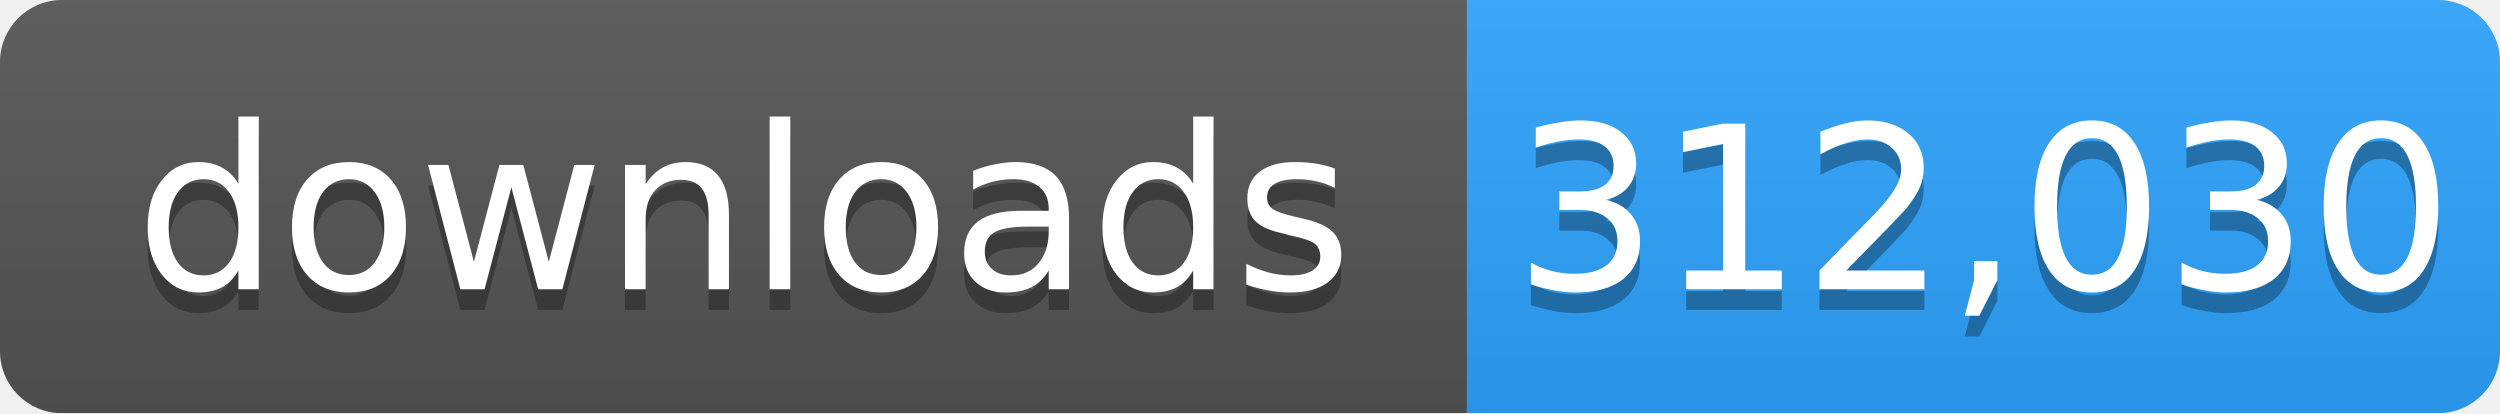
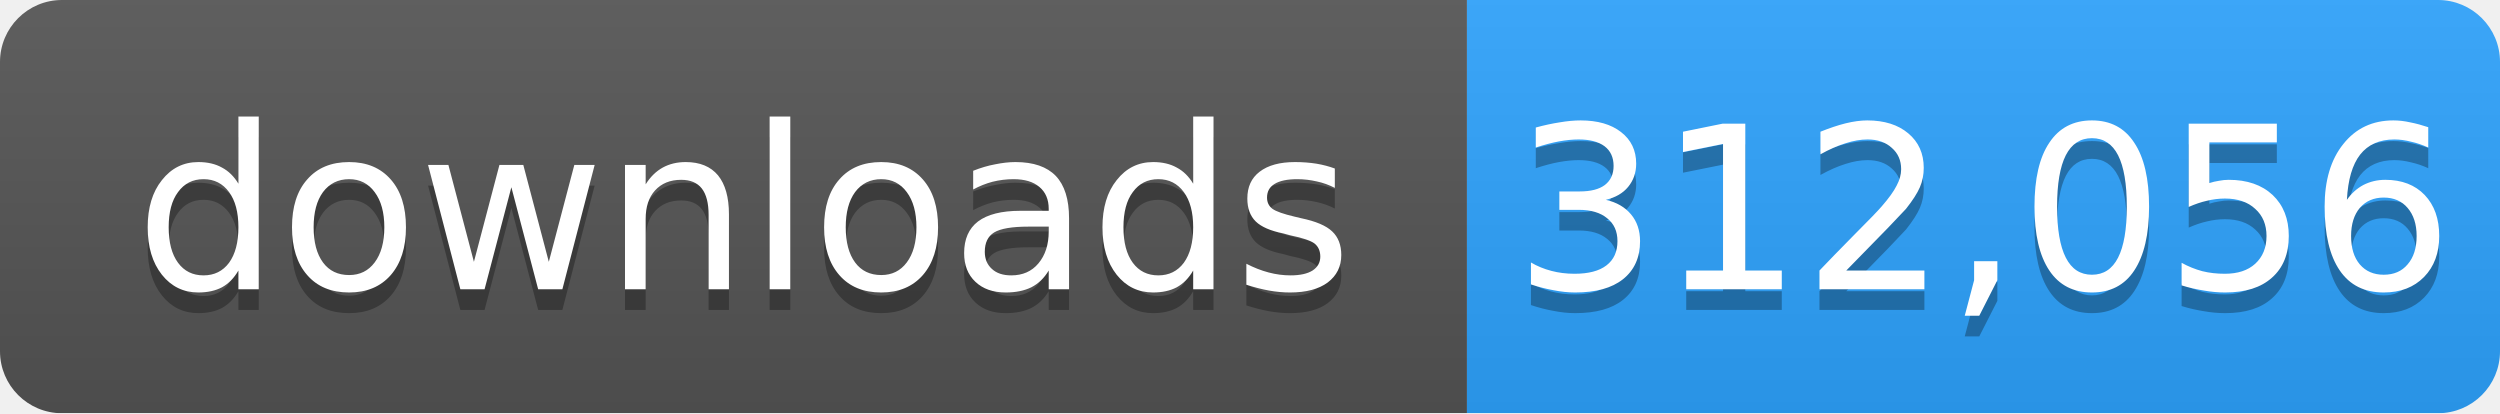
- <svg xmlns="http://www.w3.org/2000/svg" width="121" height="20" role="img" aria-label="downloads: 312,030">
+ <svg xmlns="http://www.w3.org/2000/svg" width="121" height="20" role="img" aria-label="downloads: 312,056">
  <linearGradient id="s" x2="0" y2="100%">
    <stop offset="0" stop-color="#bbb" stop-opacity=".1" />
    <stop offset="1" stop-opacity=".1" />
  </linearGradient>
  <mask id="m">
    <rect width="121" height="20" rx="3" fill="#fff" />
  </mask>
  <g mask="url(#m)">
    <rect width="71" height="20" fill="#555" />
    <rect x="71" width="50" height="20" fill="#2ea4ff" />
    <rect width="121" height="20" fill="url(#s)" />
  </g>
  <g fill="#fff" text-anchor="middle" font-family="Verdana,Geneva,DejaVu Sans,sans-serif" font-size="11">
    <text x="36" y="15" fill="#010101" fill-opacity=".3">downloads</text>
    <text x="36" y="14">downloads</text>
-     <text x="96" y="15" fill="#010101" fill-opacity=".3">312,030</text>
-     <text x="96" y="14">312,030</text>
+     <text x="96" y="15" fill="#010101" fill-opacity=".3">312,056</text>
+     <text x="96" y="14">312,056</text>
  </g>
</svg>
